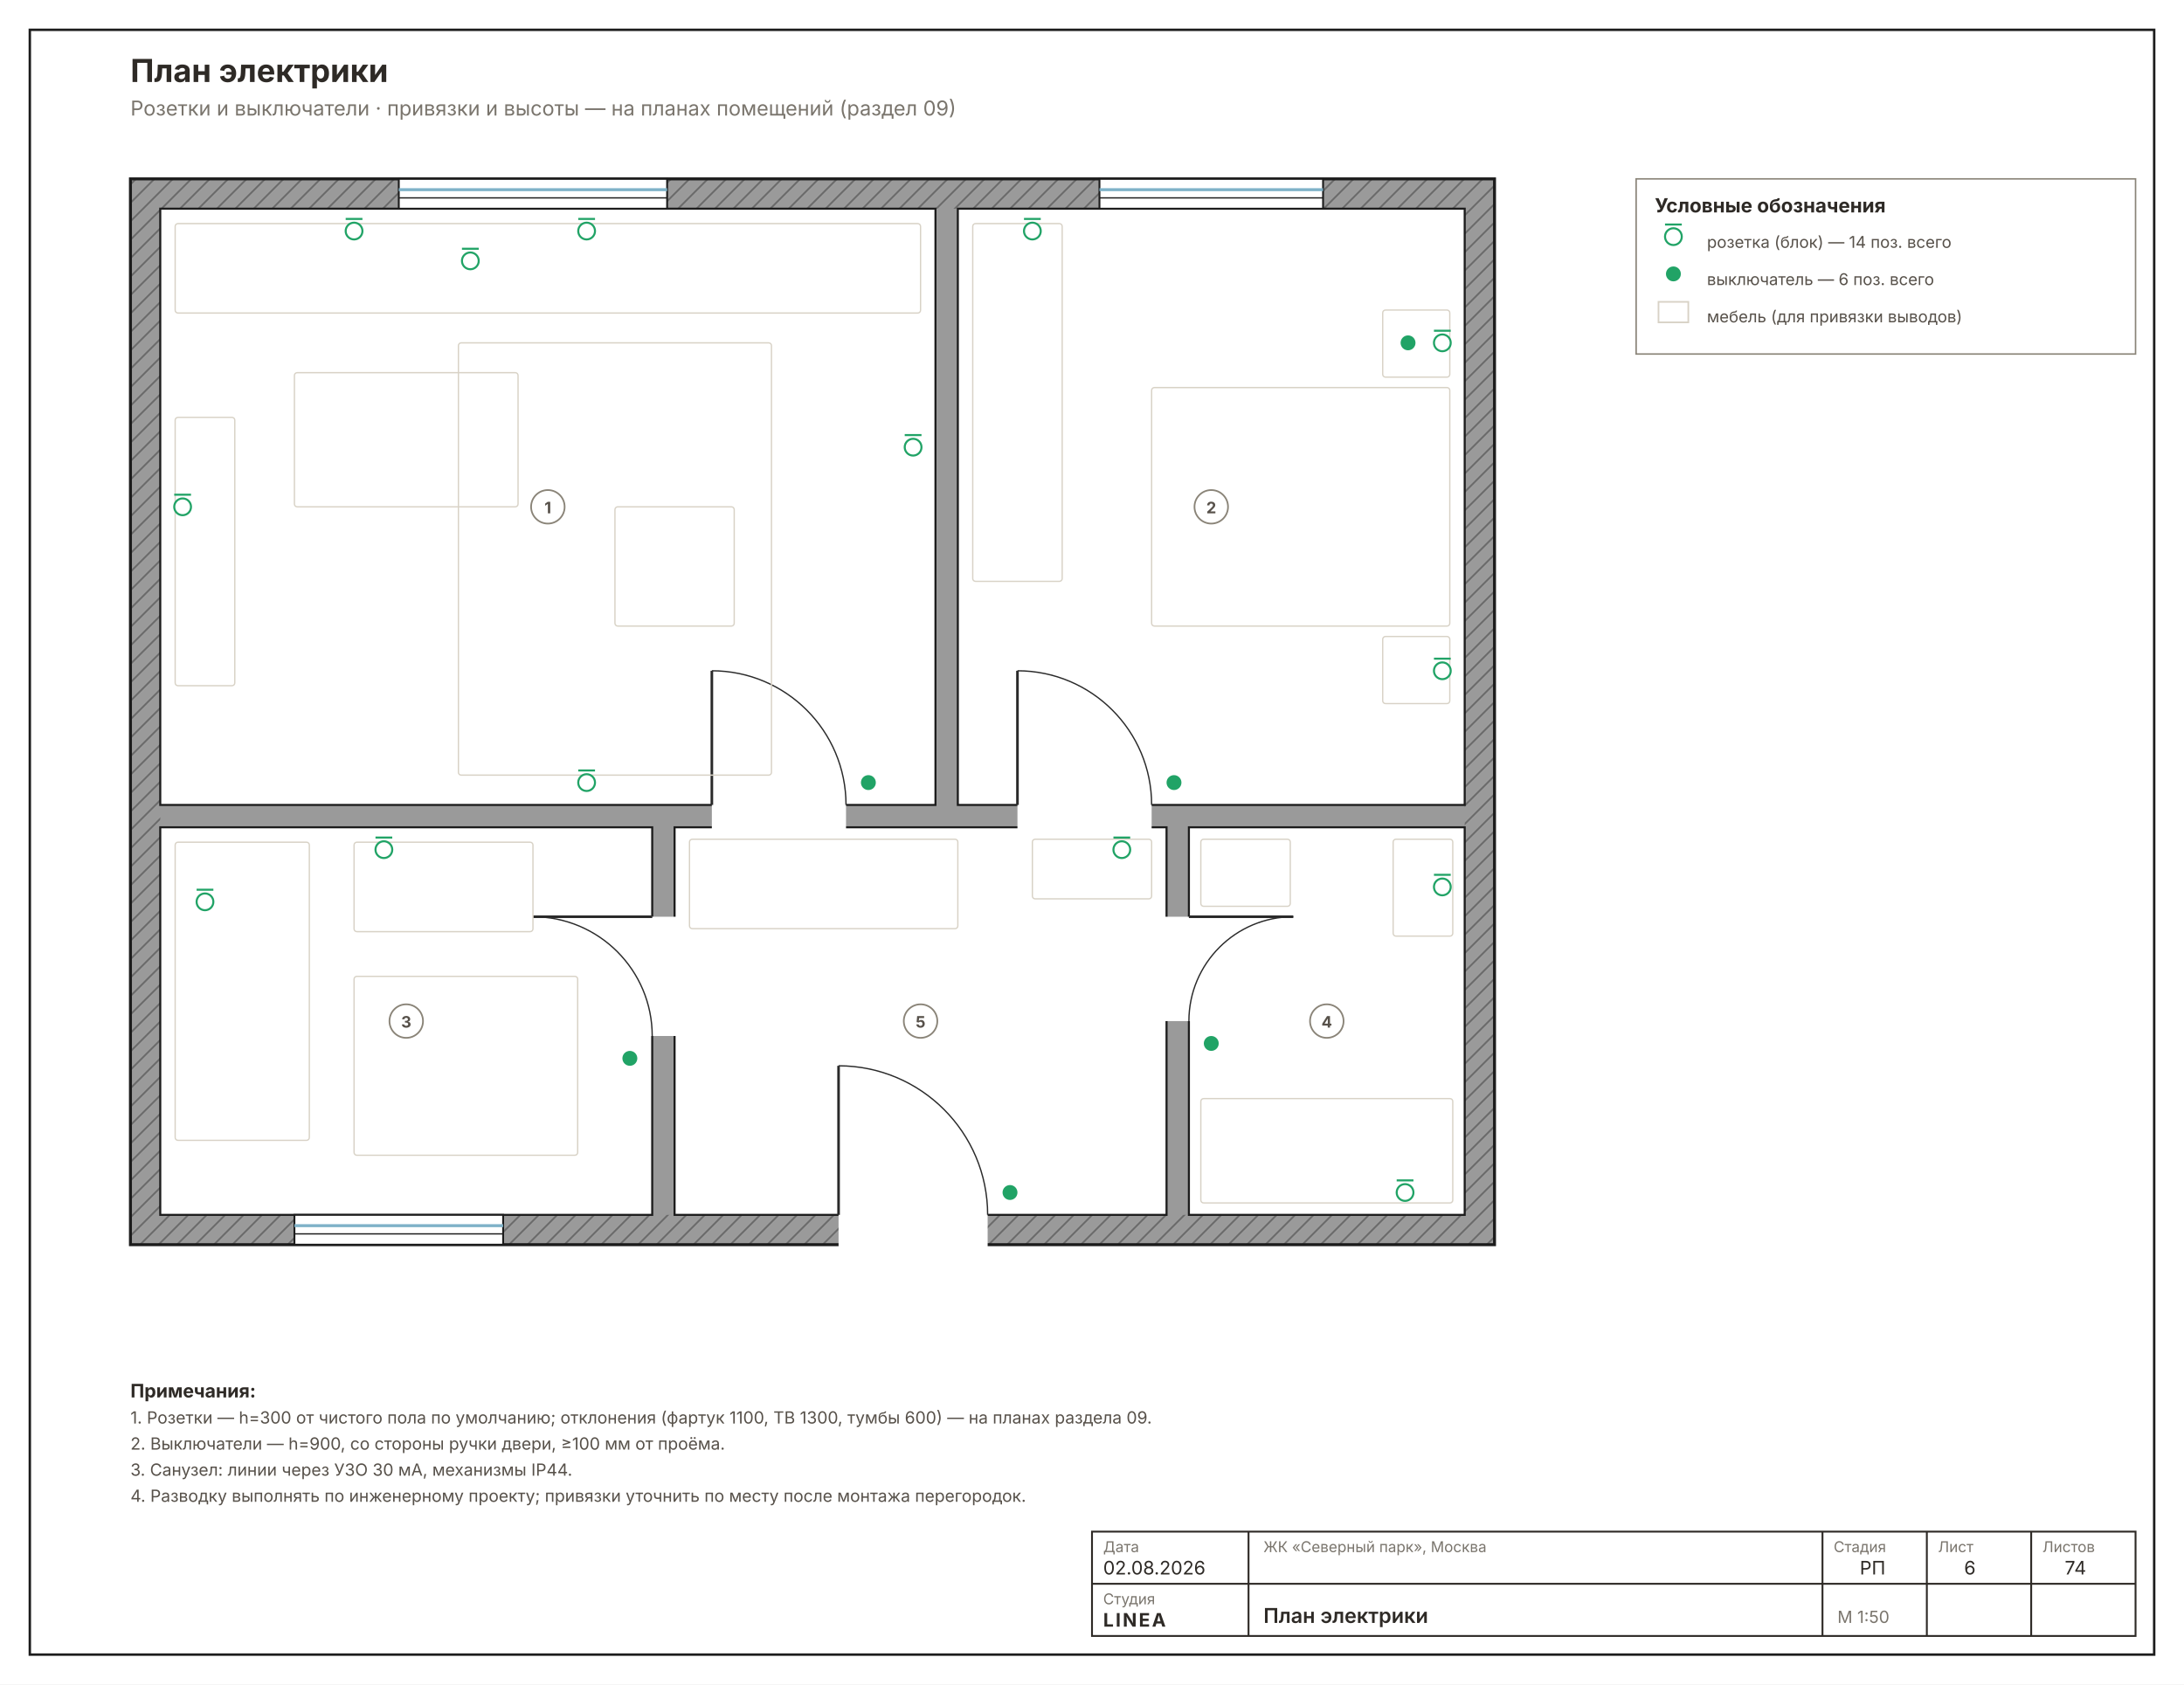
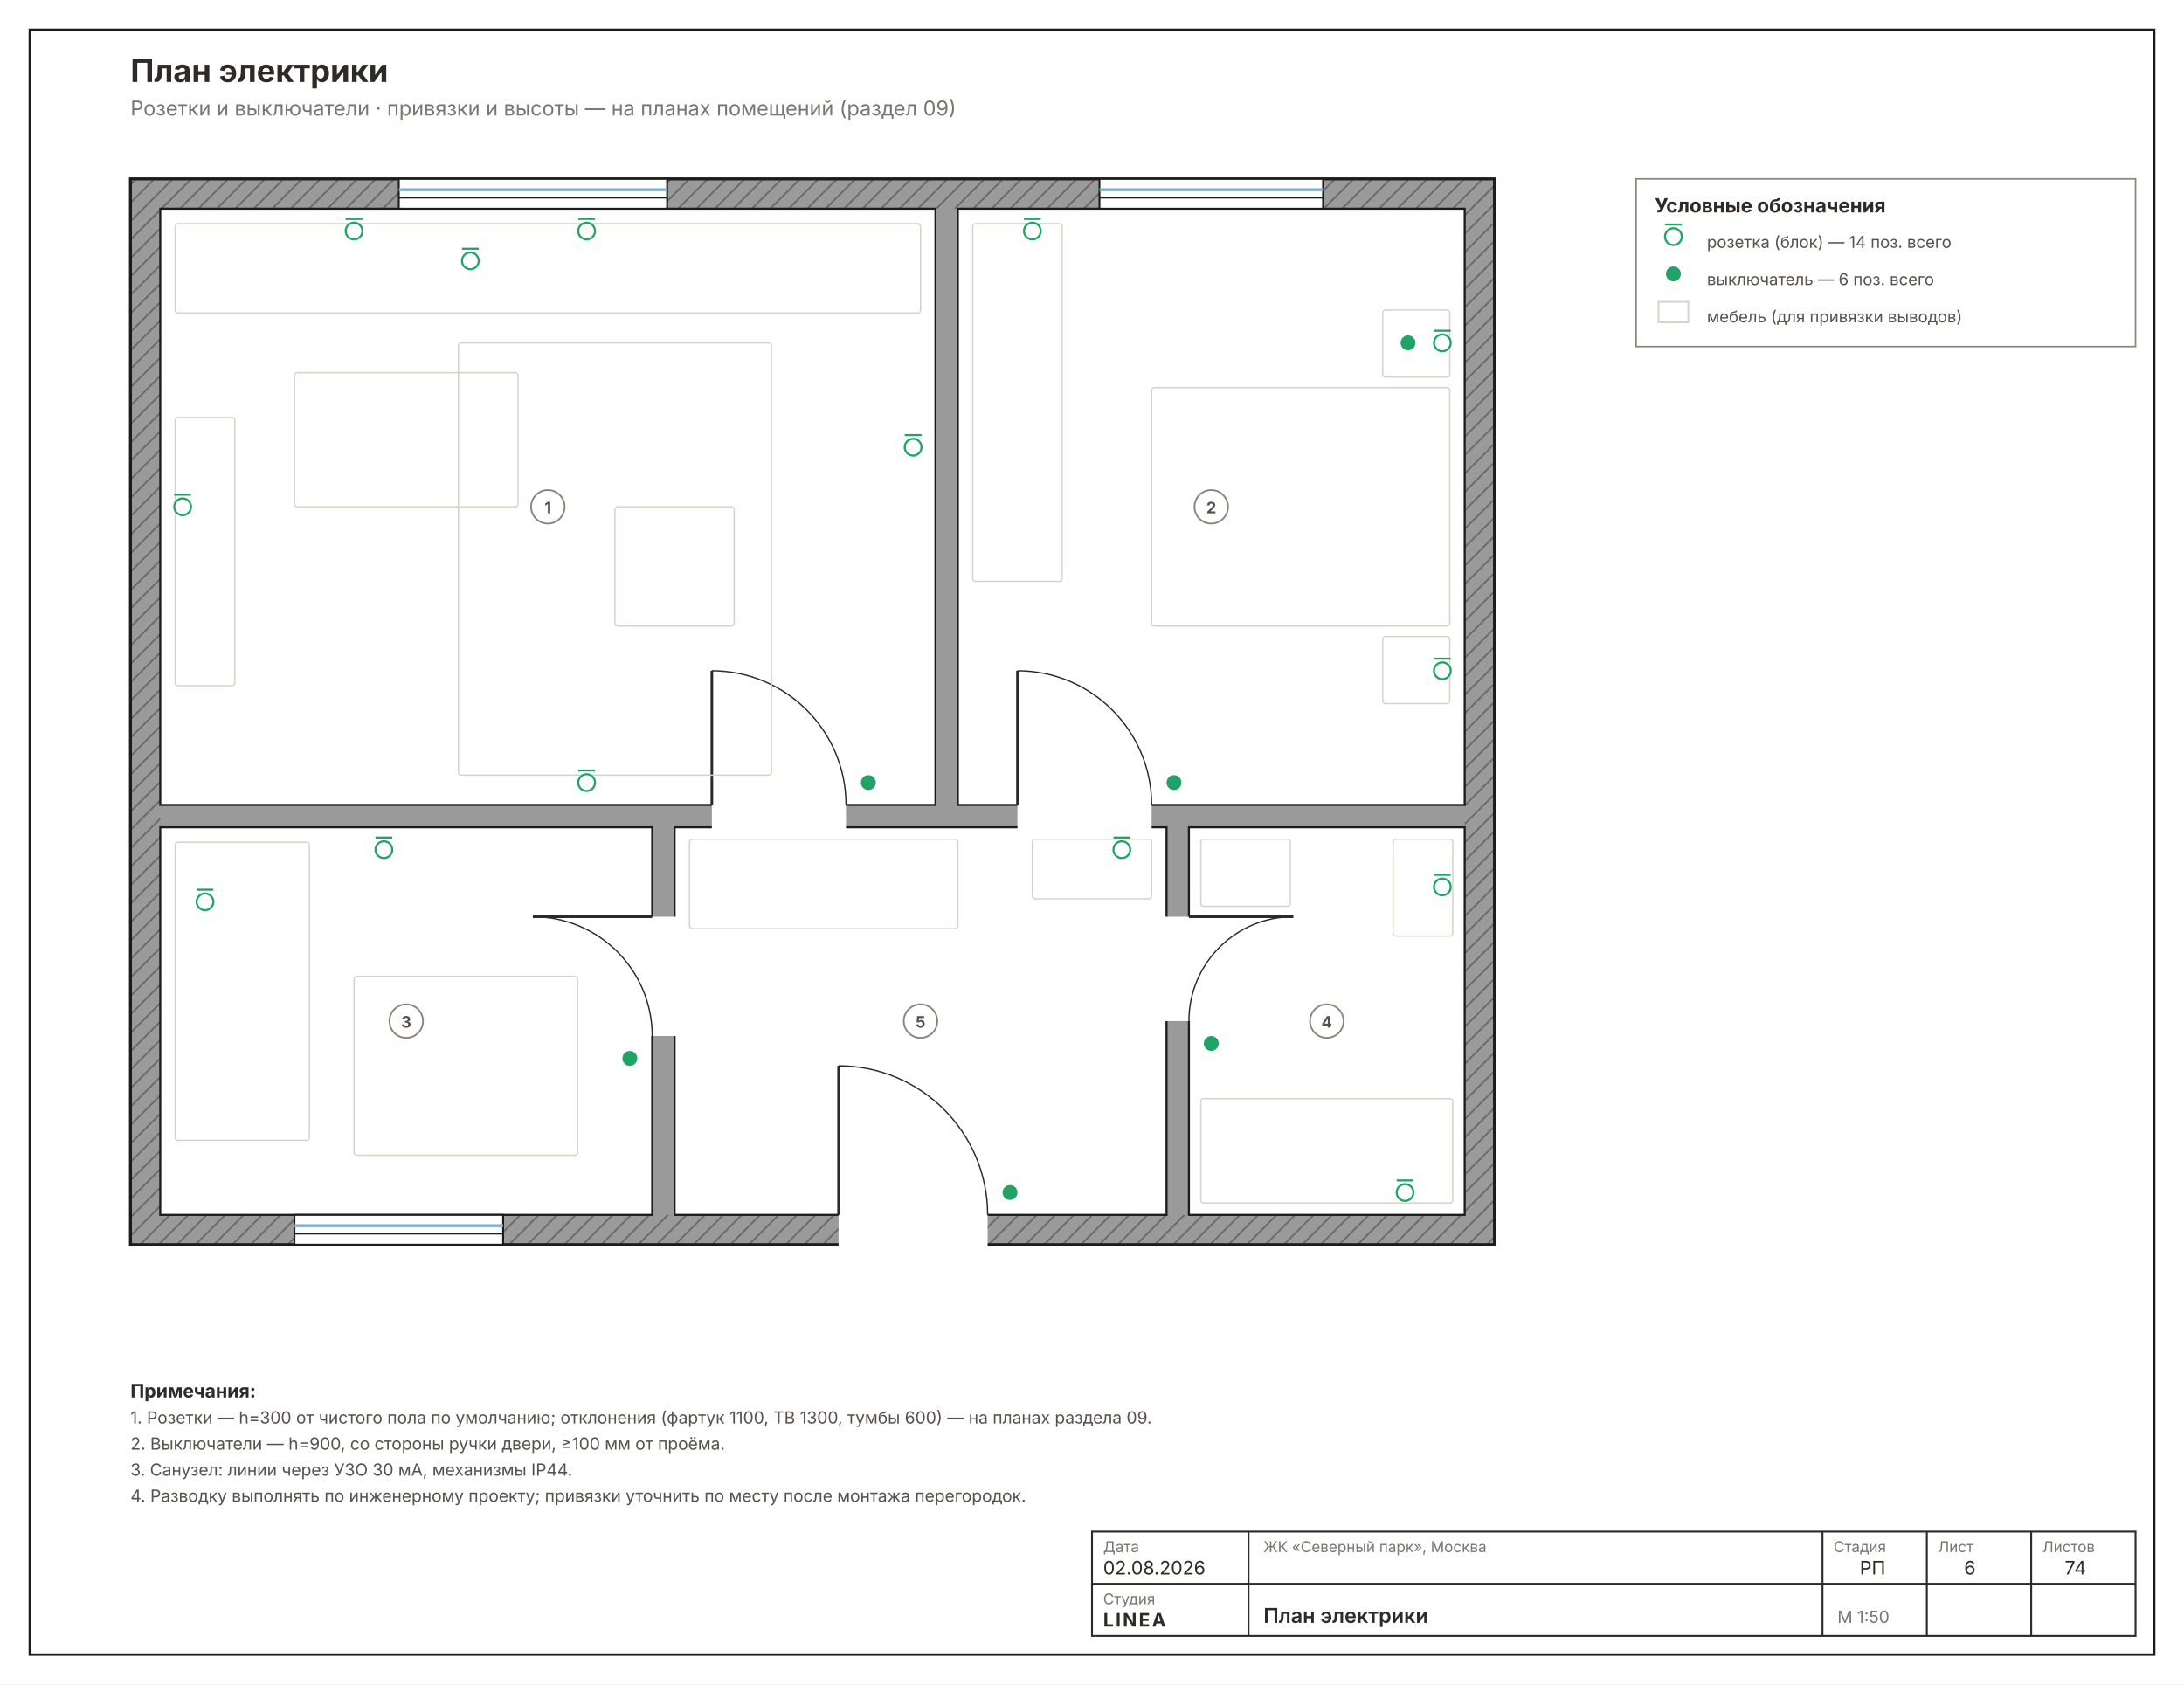
<svg xmlns="http://www.w3.org/2000/svg" width="1172" height="904" viewBox="0 0 1172 904" font-family="Inter, &quot;Helvetica Neue&quot;, Arial, sans-serif">
  <rect width="1172" height="904" fill="#FFFFFF" />
  <rect x="16" y="16" width="1140" height="872" fill="none" stroke="#1C1C1C" stroke-width="1.3" />
  <defs>
    <pattern id="wh6" width="7" height="7" patternUnits="userSpaceOnUse" patternTransform="rotate(45)">
      <rect width="7" height="7" fill="#9A9A9A" />
      <line x1="0" y1="0" x2="0" y2="7" stroke="#6E6E6E" stroke-width="2" />
    </pattern>
  </defs>
  <rect x="70" y="96" width="732" height="572" fill="url(#wh6)" stroke="#1C1C1C" stroke-width="1.6" />
  <rect x="86" y="112" width="700" height="540" fill="#9A9A9A" />
  <rect x="86" y="112" width="416" height="320" fill="#FFFFFF" stroke="#1C1C1C" stroke-width="1.1" />
  <rect x="514" y="112" width="272" height="320" fill="#FFFFFF" stroke="#1C1C1C" stroke-width="1.1" />
  <rect x="86" y="444" width="264" height="208" fill="#FFFFFF" stroke="#1C1C1C" stroke-width="1.1" />
  <rect x="638" y="444" width="148" height="208" fill="#FFFFFF" stroke="#1C1C1C" stroke-width="1.1" />
  <rect x="362" y="444" width="264" height="208" fill="#FFFFFF" stroke="#1C1C1C" stroke-width="1.1" />
  <rect x="382" y="428.8" width="72" height="25.6" fill="#FFFFFF" />
  <line x1="382" y1="432" x2="382" y2="360" stroke="#2A2A2A" stroke-width="1.4" />
  <path d="M 454 432 A 72 72 0 0 0 382 360" fill="none" stroke="#2A2A2A" stroke-width="0.7" />
  <rect x="546" y="428.8" width="72" height="25.6" fill="#FFFFFF" />
  <line x1="546" y1="432" x2="546" y2="360" stroke="#2A2A2A" stroke-width="1.4" />
  <path d="M 618 432 A 72 72 0 0 0 546 360" fill="none" stroke="#2A2A2A" stroke-width="0.7" />
  <rect x="346.8" y="492" width="25.6" height="64" fill="#FFFFFF" />
  <line x1="350" y1="492" x2="286" y2="492" stroke="#2A2A2A" stroke-width="1.4" />
  <path d="M 350 556 A 64 64 0 0 0 286 492" fill="none" stroke="#2A2A2A" stroke-width="0.7" />
  <rect x="615.6" y="492" width="25.6" height="56" fill="#FFFFFF" />
  <line x1="638" y1="492" x2="694" y2="492" stroke="#2A2A2A" stroke-width="1.4" />
  <path d="M 638 548 A 56 56 0 0 1 694 492" fill="none" stroke="#2A2A2A" stroke-width="0.7" />
  <rect x="450" y="648.8" width="80" height="25.6" fill="#FFFFFF" />
  <line x1="450" y1="652" x2="450" y2="572" stroke="#2A2A2A" stroke-width="1.4" />
  <path d="M 530 652 A 80 80 0 0 0 450 572" fill="none" stroke="#2A2A2A" stroke-width="0.7" />
  <rect x="214" y="96" width="144" height="16" fill="#FFFFFF" stroke="#1C1C1C" stroke-width="1" />
  <line x1="214" y1="101.8" x2="358" y2="101.8" stroke="#7FB2C8" stroke-width="1.6" />
  <line x1="214" y1="106.2" x2="358" y2="106.2" stroke="#1C1C1C" stroke-width="0.7" />
  <rect x="590" y="96" width="120" height="16" fill="#FFFFFF" stroke="#1C1C1C" stroke-width="1" />
  <line x1="590" y1="101.8" x2="710" y2="101.8" stroke="#7FB2C8" stroke-width="1.6" />
  <line x1="590" y1="106.2" x2="710" y2="106.2" stroke="#1C1C1C" stroke-width="0.7" />
  <rect x="158" y="652" width="112" height="16" fill="#FFFFFF" stroke="#1C1C1C" stroke-width="1" />
  <line x1="158" y1="657.8" x2="270" y2="657.8" stroke="#7FB2C8" stroke-width="1.6" />
  <line x1="158" y1="662.2" x2="270" y2="662.2" stroke="#1C1C1C" stroke-width="0.7" />
  <rect x="94" y="120" width="400" height="48" fill="none" stroke="#D8D2C6" stroke-width="0.7" rx="1.5" />
  <rect x="246" y="184" width="168" height="232" fill="none" stroke="#D8D2C6" stroke-width="0.7" rx="1.5" />
  <rect x="158" y="200" width="120" height="72" fill="none" stroke="#D8D2C6" stroke-width="0.7" rx="1.5" />
  <rect x="330" y="272" width="64" height="64" fill="none" stroke="#D8D2C6" stroke-width="0.7" rx="1.5" />
  <rect x="94" y="224" width="32" height="144" fill="none" stroke="#D8D2C6" stroke-width="0.7" rx="1.5" />
  <circle cx="466" cy="420" r="4" fill="#21A366" />
  <g stroke="#21A366" stroke-width="1.1">
    <circle cx="190" cy="124" r="4.5" fill="#FFF" />
    <line x1="185.5" y1="117.5" x2="194.5" y2="117.5" />
  </g>
  <g stroke="#21A366" stroke-width="1.1">
    <circle cx="314.8" cy="124" r="4.5" fill="#FFF" />
    <line x1="310.3" y1="117.5" x2="319.3" y2="117.5" />
  </g>
  <g stroke="#21A366" stroke-width="1.1">
    <circle cx="252.4" cy="140" r="4.5" fill="#FFF" />
    <line x1="247.9" y1="133.5" x2="256.9" y2="133.5" />
  </g>
  <g stroke="#21A366" stroke-width="1.1">
    <circle cx="98" cy="272" r="4.5" fill="#FFF" />
    <line x1="93.5" y1="265.5" x2="102.5" y2="265.5" />
  </g>
  <g stroke="#21A366" stroke-width="1.1">
    <circle cx="490" cy="240" r="4.5" fill="#FFF" />
    <line x1="485.5" y1="233.5" x2="494.5" y2="233.5" />
  </g>
  <g stroke="#21A366" stroke-width="1.1">
    <circle cx="314.8" cy="420" r="4.5" fill="#FFF" />
    <line x1="310.3" y1="413.5" x2="319.3" y2="413.5" />
  </g>
  <rect x="618" y="208" width="160" height="128" fill="none" stroke="#D8D2C6" stroke-width="0.7" rx="1.5" />
  <rect x="742" y="166.4" width="36" height="36" fill="none" stroke="#D8D2C6" stroke-width="0.7" rx="1.5" />
  <rect x="742" y="341.6" width="36" height="36" fill="none" stroke="#D8D2C6" stroke-width="0.7" rx="1.5" />
  <rect x="522" y="120" width="48" height="192" fill="none" stroke="#D8D2C6" stroke-width="0.7" rx="1.5" />
  <circle cx="630" cy="420" r="4" fill="#21A366" />
  <g stroke="#21A366" stroke-width="1.1">
    <circle cx="774" cy="184" r="4.5" fill="#FFF" />
    <line x1="769.5" y1="177.5" x2="778.5" y2="177.5" />
  </g>
  <g stroke="#21A366" stroke-width="1.1">
    <circle cx="774" cy="360" r="4.5" fill="#FFF" />
    <line x1="769.5" y1="353.5" x2="778.5" y2="353.5" />
  </g>
  <circle cx="755.6" cy="184" r="4" fill="#21A366" />
  <g stroke="#21A366" stroke-width="1.1">
    <circle cx="554" cy="124" r="4.5" fill="#FFF" />
    <line x1="549.5" y1="117.5" x2="558.5" y2="117.5" />
  </g>
  <rect x="94" y="452" width="72" height="160" fill="none" stroke="#D8D2C6" stroke-width="0.7" rx="1.5" />
-   <rect x="190" y="452" width="96" height="48" fill="none" stroke="#D8D2C6" stroke-width="0.7" rx="1.5" />
  <rect x="190" y="524" width="120" height="96" fill="none" stroke="#D8D2C6" stroke-width="0.7" rx="1.5" />
  <circle cx="338" cy="568" r="4" fill="#21A366" />
  <g stroke="#21A366" stroke-width="1.1">
    <circle cx="206" cy="456" r="4.5" fill="#FFF" />
    <line x1="201.5" y1="449.5" x2="210.5" y2="449.5" />
  </g>
  <g stroke="#21A366" stroke-width="1.1">
    <circle cx="110" cy="484" r="4.5" fill="#FFF" />
    <line x1="105.5" y1="477.5" x2="114.5" y2="477.5" />
  </g>
  <rect x="644.4" y="589.6" width="135.2" height="56" fill="none" stroke="#D8D2C6" stroke-width="0.7" rx="1.5" />
  <rect x="747.6" y="450.4" width="32" height="52" fill="none" stroke="#D8D2C6" stroke-width="0.7" rx="1.5" />
  <rect x="644.4" y="450.4" width="48" height="36" fill="none" stroke="#D8D2C6" stroke-width="0.7" rx="1.5" />
  <circle cx="650" cy="560" r="4" fill="#21A366" />
  <g stroke="#21A366" stroke-width="1.1">
    <circle cx="754" cy="640" r="4.5" fill="#FFF" />
    <line x1="749.5" y1="633.5" x2="758.5" y2="633.5" />
  </g>
  <g stroke="#21A366" stroke-width="1.1">
    <circle cx="774" cy="476" r="4.5" fill="#FFF" />
    <line x1="769.5" y1="469.5" x2="778.5" y2="469.5" />
  </g>
  <rect x="370" y="450.4" width="144" height="48" fill="none" stroke="#D8D2C6" stroke-width="0.7" rx="1.5" />
  <rect x="554" y="450.4" width="64" height="32" fill="none" stroke="#D8D2C6" stroke-width="0.7" rx="1.5" />
  <circle cx="542" cy="640" r="4" fill="#21A366" />
  <g stroke="#21A366" stroke-width="1.1">
    <circle cx="602" cy="456" r="4.5" fill="#FFF" />
    <line x1="597.5" y1="449.5" x2="606.5" y2="449.5" />
  </g>
  <circle cx="294" cy="272" r="9" fill="#FFFFFFD9" stroke="#8A8478" stroke-width="0.9" />
  <text x="294" y="275.5" font-size="8.5" font-weight="700" text-anchor="middle" fill="#57514A">1</text>
  <circle cx="650" cy="272" r="9" fill="#FFFFFFD9" stroke="#8A8478" stroke-width="0.9" />
  <text x="650" y="275.5" font-size="8.5" font-weight="700" text-anchor="middle" fill="#57514A">2</text>
  <circle cx="218" cy="548" r="9" fill="#FFFFFFD9" stroke="#8A8478" stroke-width="0.9" />
  <text x="218" y="551.5" font-size="8.5" font-weight="700" text-anchor="middle" fill="#57514A">3</text>
  <circle cx="712" cy="548" r="9" fill="#FFFFFFD9" stroke="#8A8478" stroke-width="0.9" />
  <text x="712" y="551.5" font-size="8.5" font-weight="700" text-anchor="middle" fill="#57514A">4</text>
  <circle cx="494" cy="548" r="9" fill="#FFFFFFD9" stroke="#8A8478" stroke-width="0.9" />
  <text x="494" y="551.5" font-size="8.5" font-weight="700" text-anchor="middle" fill="#57514A">5</text>
-   <rect x="878" y="96" width="268" height="94" fill="none" stroke="#8A8478" stroke-width="0.8" />
+   <rect x="878" y="96" width="268" height="90" fill="none" stroke="#8A8478" stroke-width="0.8" />
  <text x="888" y="114" font-size="10.5" font-weight="700" fill="#2E2A26">Условные обозначения</text>
  <g stroke="#21A366" stroke-width="1.1">
    <circle cx="898" cy="127" r="4.5" fill="#FFF" />
    <line x1="893.5" y1="120.5" x2="902.5" y2="120.5" />
  </g>
  <text x="916" y="133" font-size="8.7" fill="#57514A">розетка (блок) — 14 поз. всего</text>
  <circle cx="898" cy="147" r="4" fill="#21A366" />
  <text x="916" y="153" font-size="8.7" fill="#57514A">выключатель — 6 поз. всего</text>
  <rect x="890" y="162" width="16" height="11" fill="none" stroke="#D8D2C6" stroke-width="0.9" />
  <text x="916" y="173" font-size="8.7" fill="#57514A">мебель (для привязки выводов)</text>
  <text x="70" y="750" font-size="10" font-weight="700" fill="#2E2A26">Примечания:</text>
  <text x="70" y="764" font-size="9" fill="#57514A">1. Розетки — h=300 от чистого пола по умолчанию; отклонения (фартук 1100, ТВ 1300, тумбы 600) — на планах раздела 09.</text>
  <text x="70" y="778" font-size="9" fill="#57514A">2. Выключатели — h=900, со стороны ручки двери, ≥100 мм от проёма.</text>
  <text x="70" y="792" font-size="9" fill="#57514A">3. Санузел: линии через УЗО 30 мА, механизмы IP44.</text>
  <text x="70" y="806" font-size="9" fill="#57514A">4. Разводку выполнять по инженерному проекту; привязки уточнить по месту после монтажа перегородок.</text>
  <text x="70" y="44" font-size="17" font-weight="700" fill="#2E2A26">План электрики</text>
  <text x="70" y="62" font-size="11" fill="#7A756D">Розетки и выключатели · привязки и высоты — на планах помещений (раздел 09)</text>
  <g stroke="#2E2A26" stroke-width="1" fill="none">
    <rect x="586" y="822" width="560" height="56" />
    <line x1="670" y1="822" x2="670" y2="878" />
    <line x1="978" y1="822" x2="978" y2="878" />
    <line x1="1034" y1="822" x2="1034" y2="878" />
    <line x1="1090" y1="822" x2="1090" y2="878" />
    <line x1="586" y1="850" x2="1146" y2="850" />
  </g>
  <g font-size="8" fill="#7A756D">
    <text x="592" y="833">Дата</text>
    <text x="592" y="861">Студия</text>
    <text x="678" y="833">ЖК «Северный парк», Москва</text>
    <text x="984" y="833">Стадия</text>
    <text x="1040" y="833">Лист</text>
    <text x="1096" y="833">Листов</text>
  </g>
  <g font-size="10" fill="#2E2A26">
    <text x="592" y="845">02.08.2026</text>
    <text x="592" y="873" font-weight="700" letter-spacing="1">LINEA</text>
    <text x="678" y="871" font-size="11" font-weight="600">План электрики</text>
    <text x="998" y="845">РП</text>
    <text x="1054" y="845">6</text>
    <text x="1108" y="845">74</text>
    <text x="986" y="871" font-size="9" fill="#7A756D">М 1:50</text>
  </g>
</svg>
